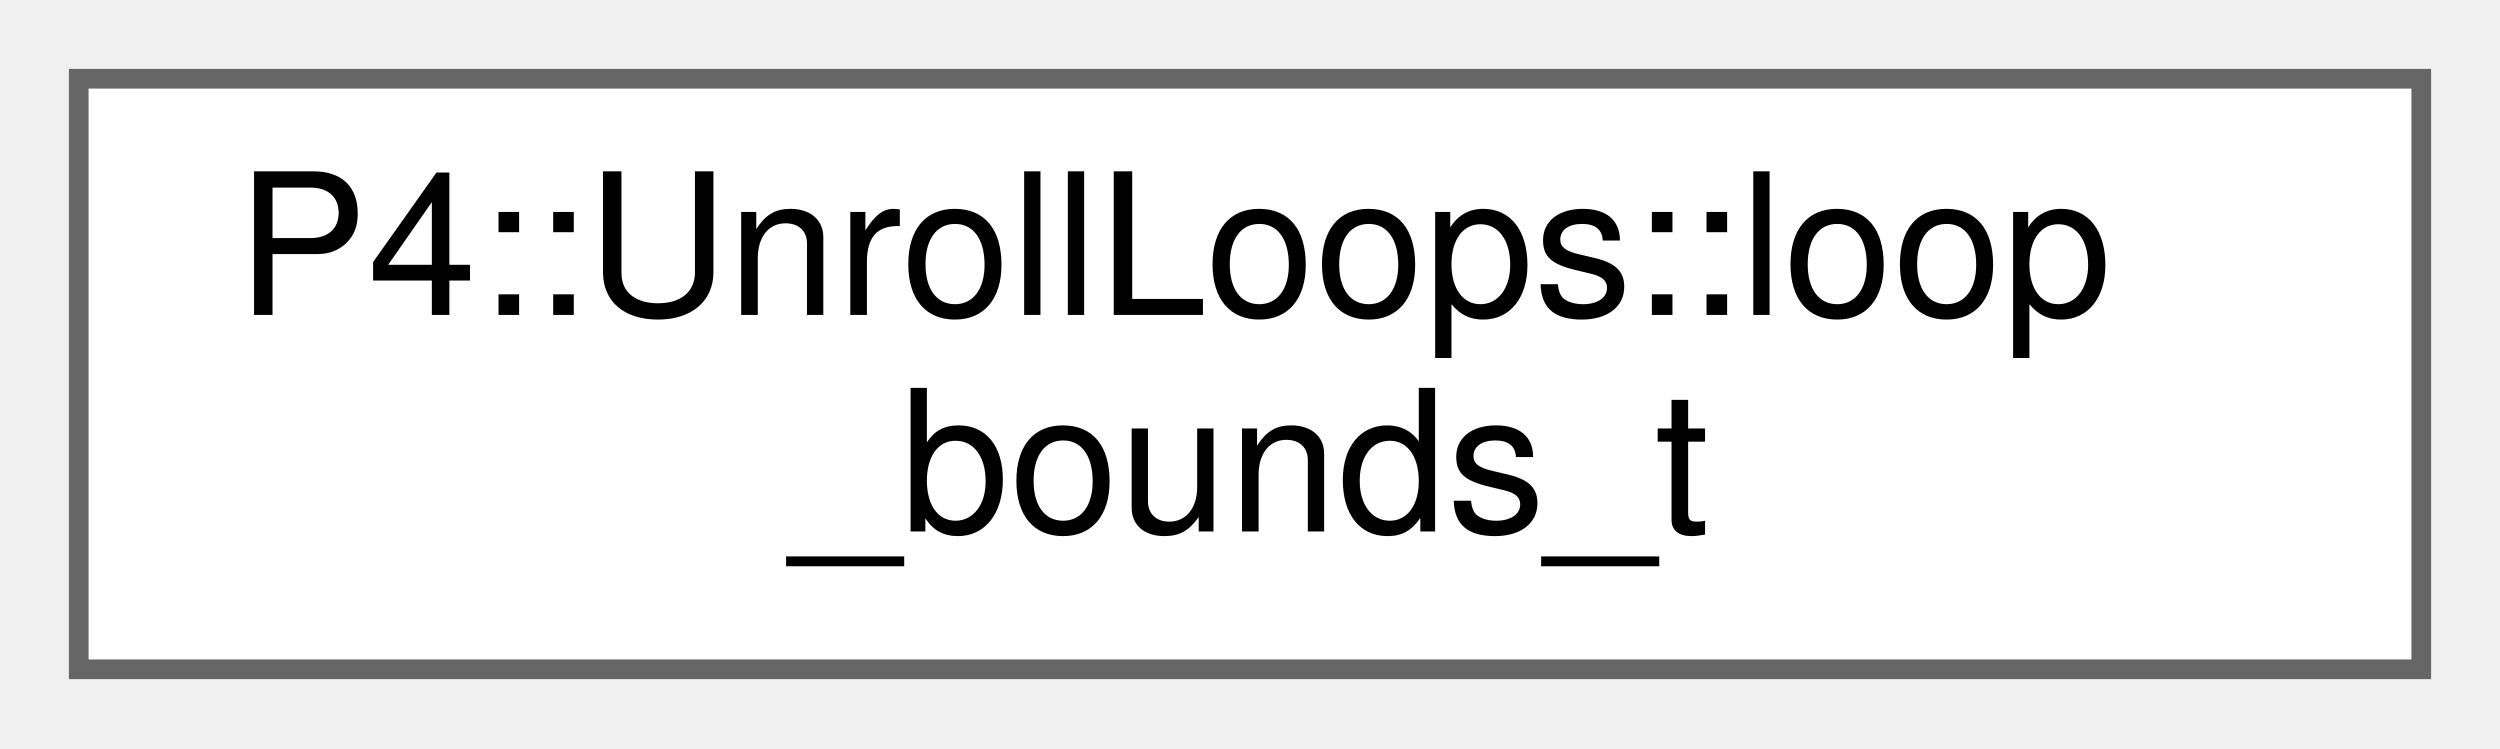
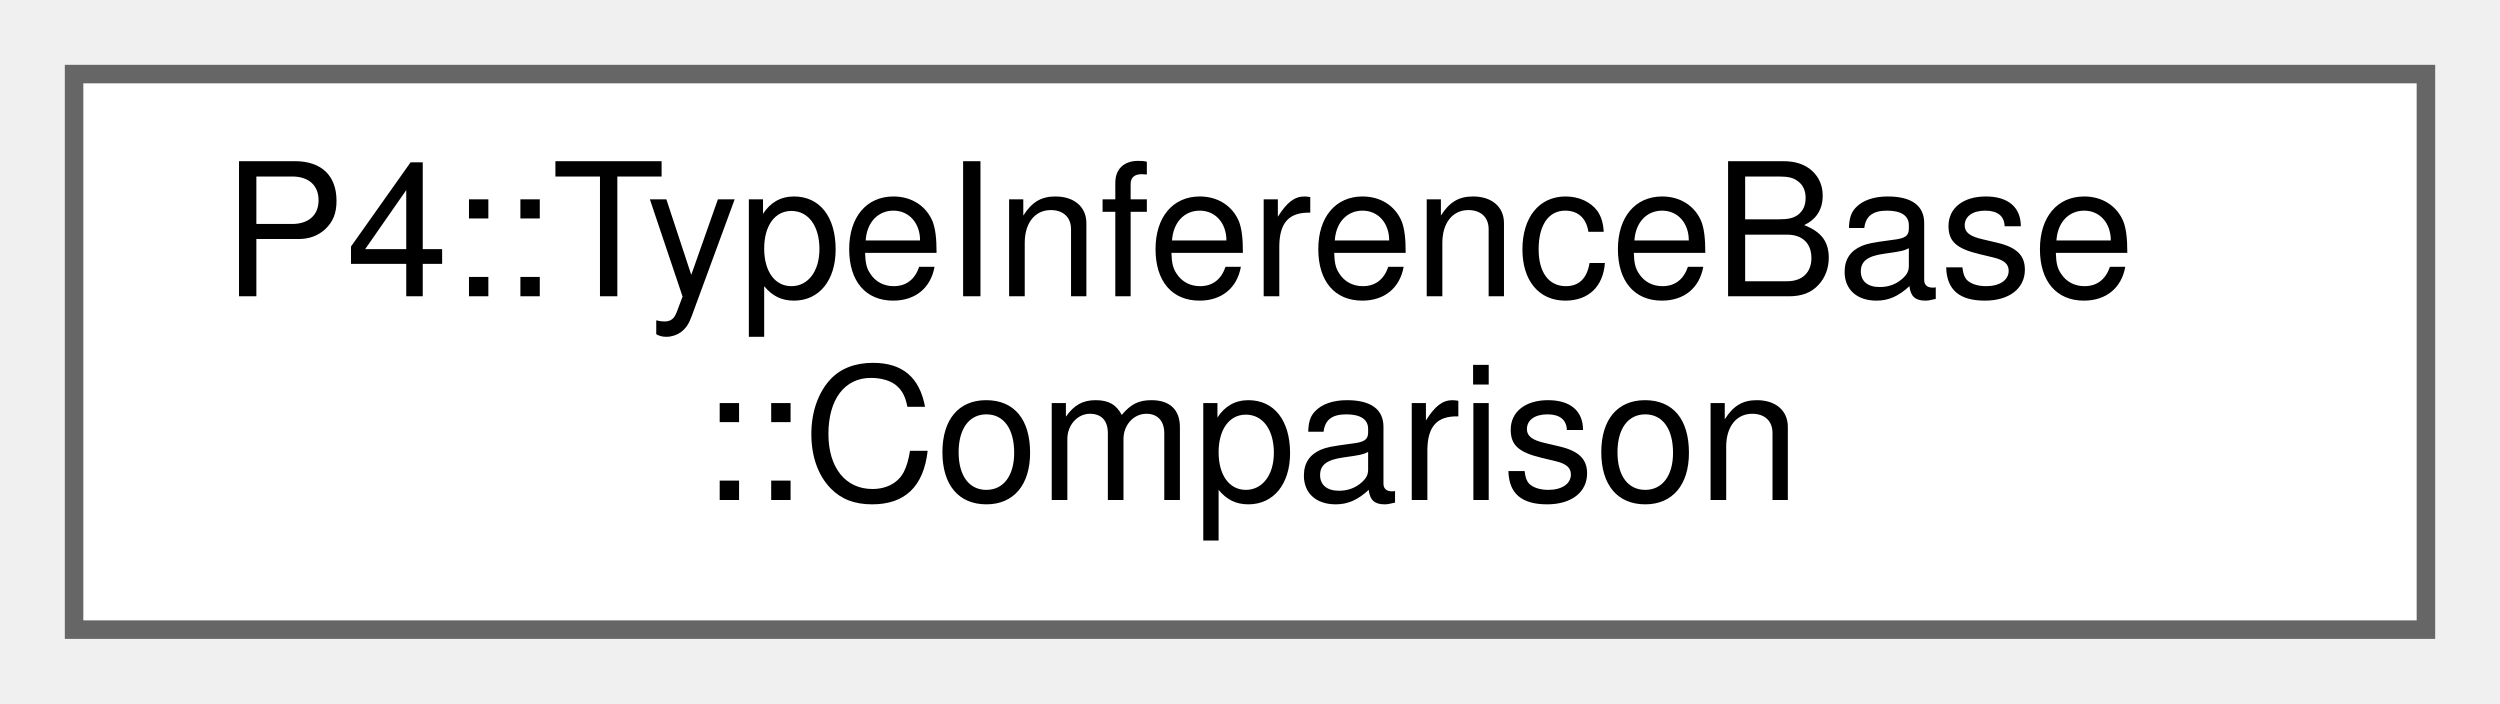
- <svg xmlns="http://www.w3.org/2000/svg" xmlns:xlink="http://www.w3.org/1999/xlink" width="127pt" height="38pt" viewBox="0.00 0.00 127.00 38.00">
+ <svg xmlns="http://www.w3.org/2000/svg" xmlns:xlink="http://www.w3.org/1999/xlink" width="135pt" height="38pt" viewBox="0.00 0.00 135.00 38.00">
  <g id="graph0" class="graph" transform="scale(1 1) rotate(0) translate(4 34)">
    <g id="Node000000" class="node">
      <g id="a_Node000000">
-         <a xlink:href="class_p4_1_1_unroll_loops.html#struct_p4_1_1_unroll_loops_1_1loop__bounds__t" target="_top" xlink:title=" ">
-           <polygon fill="white" stroke="#666666" points="119,-30 0,-30 0,0 119,0 119,-30" />
-           <text text-anchor="start" x="8" y="-18" font-family="Helvetica,sans-Serif" font-size="10.00">P4::UnrollLoops::loop</text>
-           <text text-anchor="middle" x="59.5" y="-7" font-family="Helvetica,sans-Serif" font-size="10.00">_bounds_t</text>
+         <a xlink:href="class_p4_1_1_type_inference_base.html#struct_p4_1_1_type_inference_base_1_1_comparison" target="_top" xlink:title=" ">
+           <polygon fill="white" stroke="#666666" points="127,-30 0,-30 0,0 127,0 127,-30" />
+           <text text-anchor="start" x="8" y="-18" font-family="Helvetica,sans-Serif" font-size="10.00">P4::TypeInferenceBase</text>
+           <text text-anchor="middle" x="63.5" y="-7" font-family="Helvetica,sans-Serif" font-size="10.00">::Comparison</text>
        </a>
      </g>
    </g>
  </g>
</svg>
